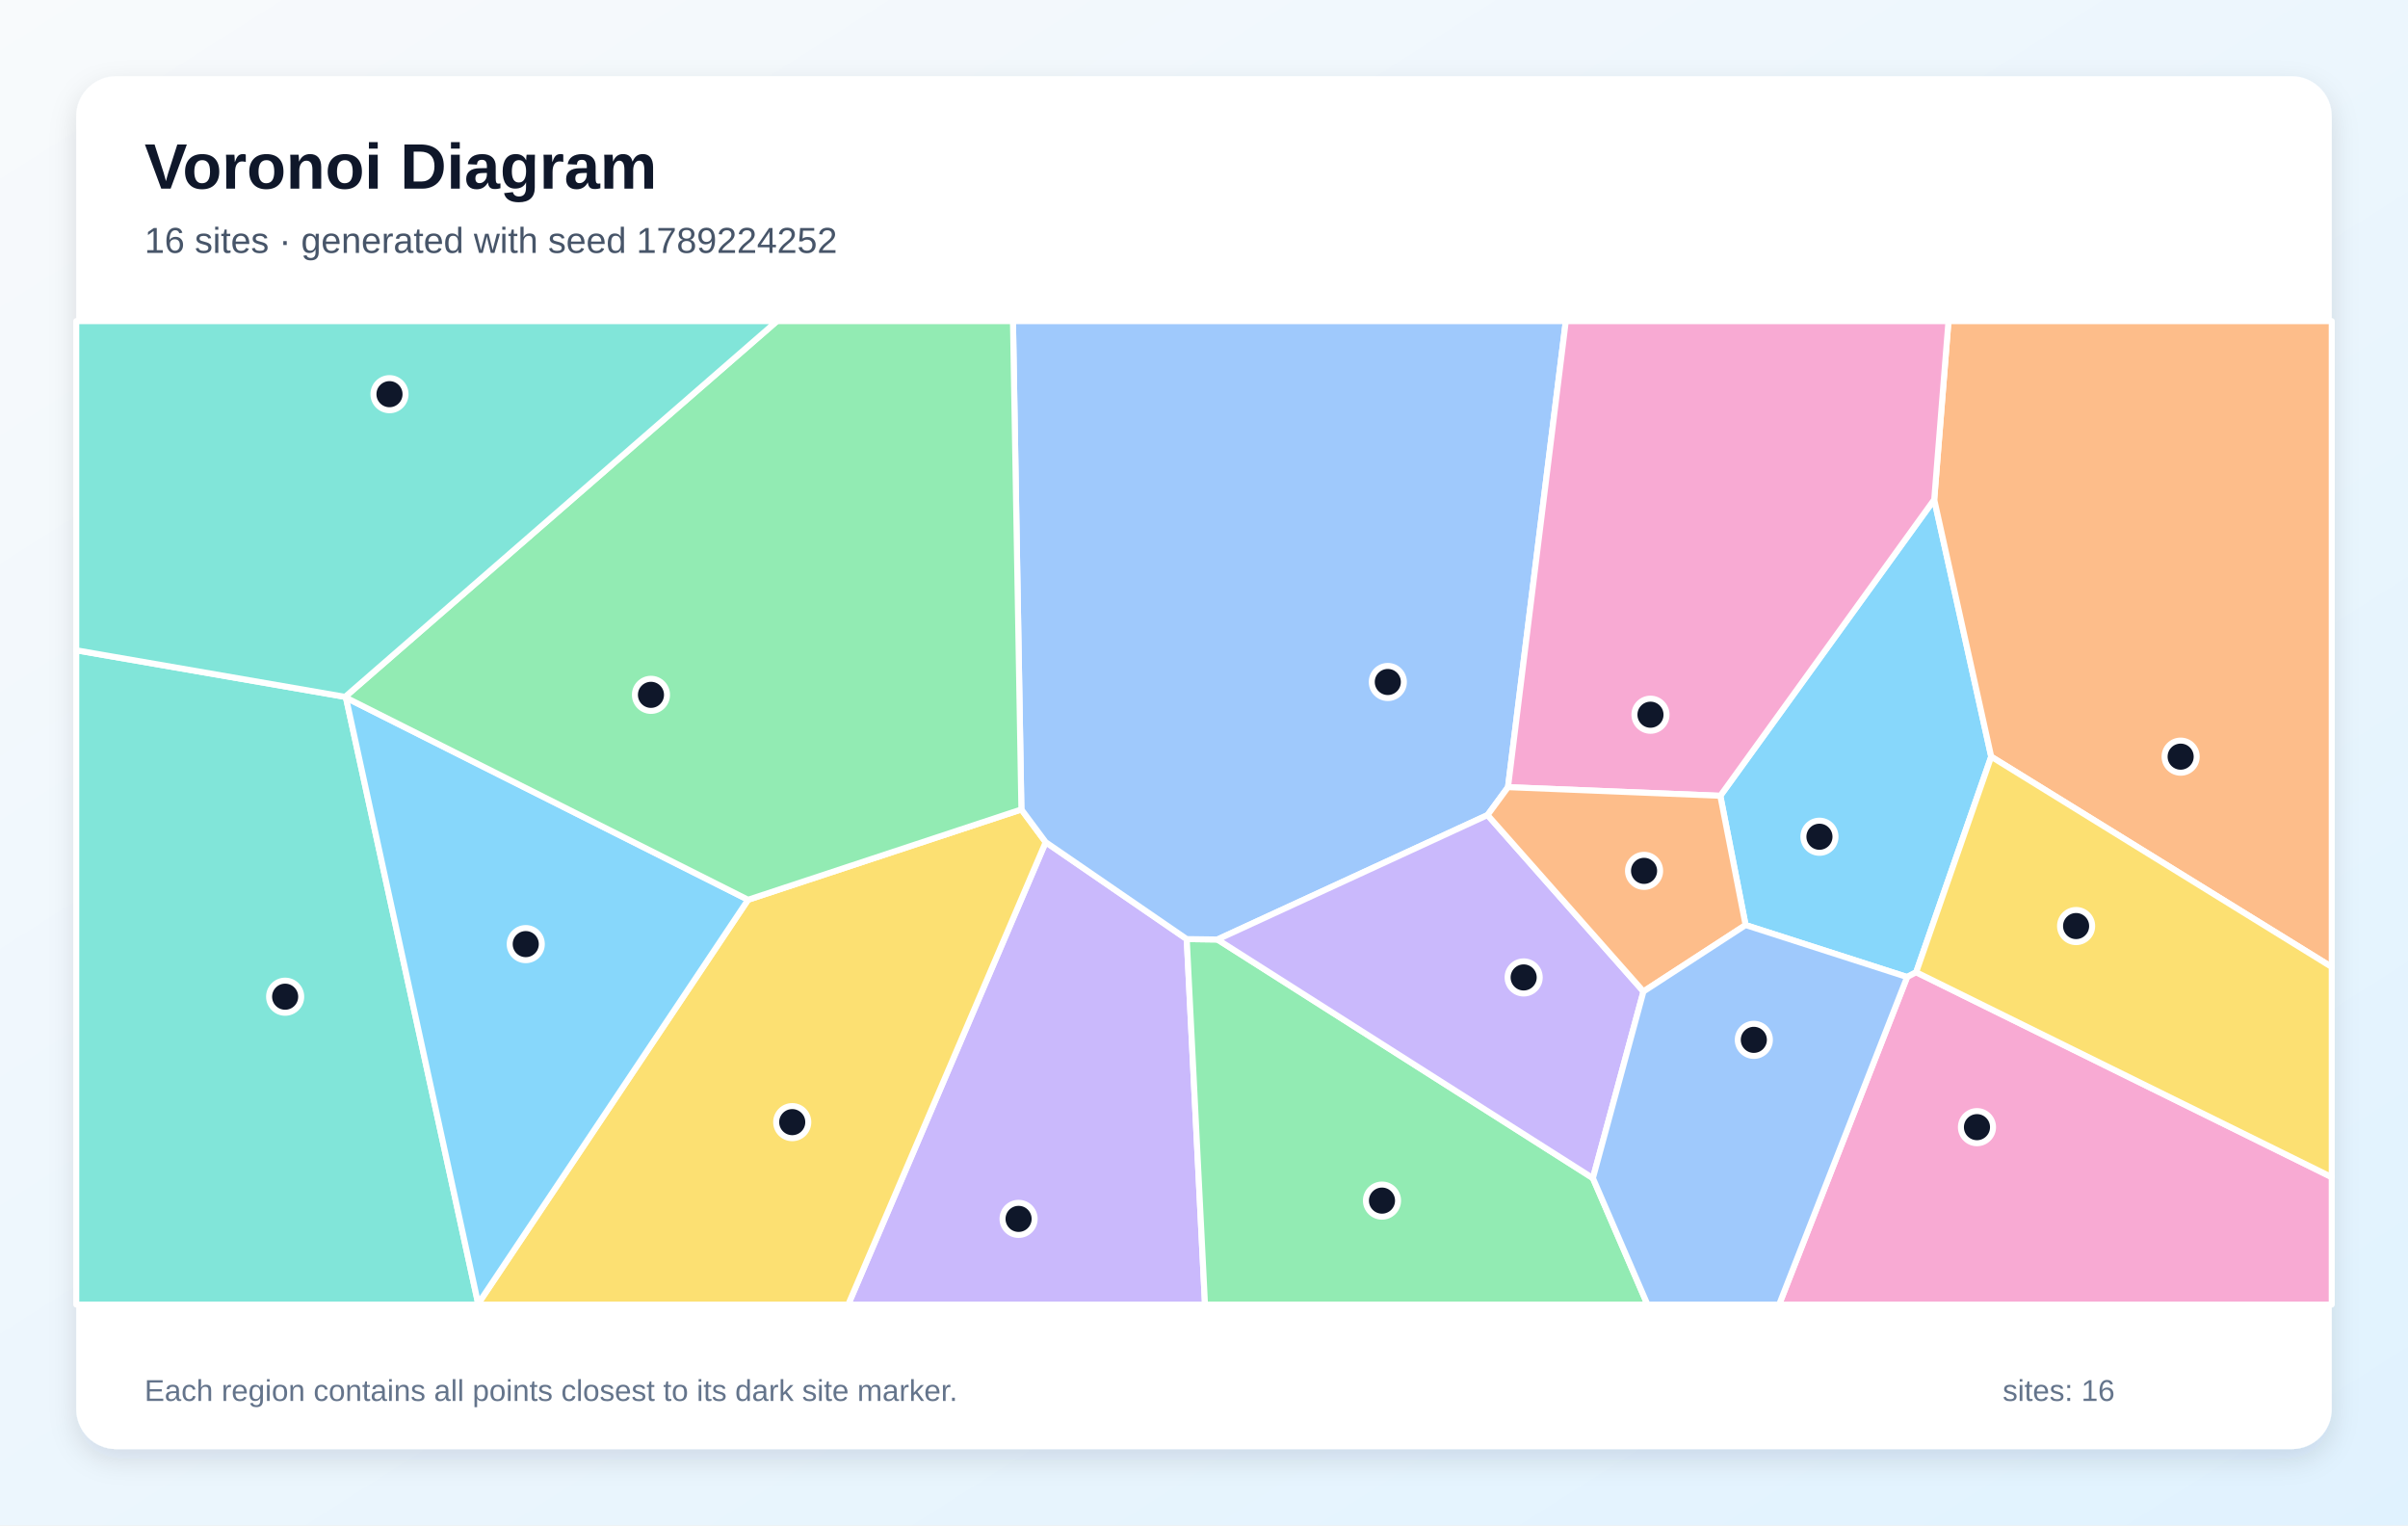
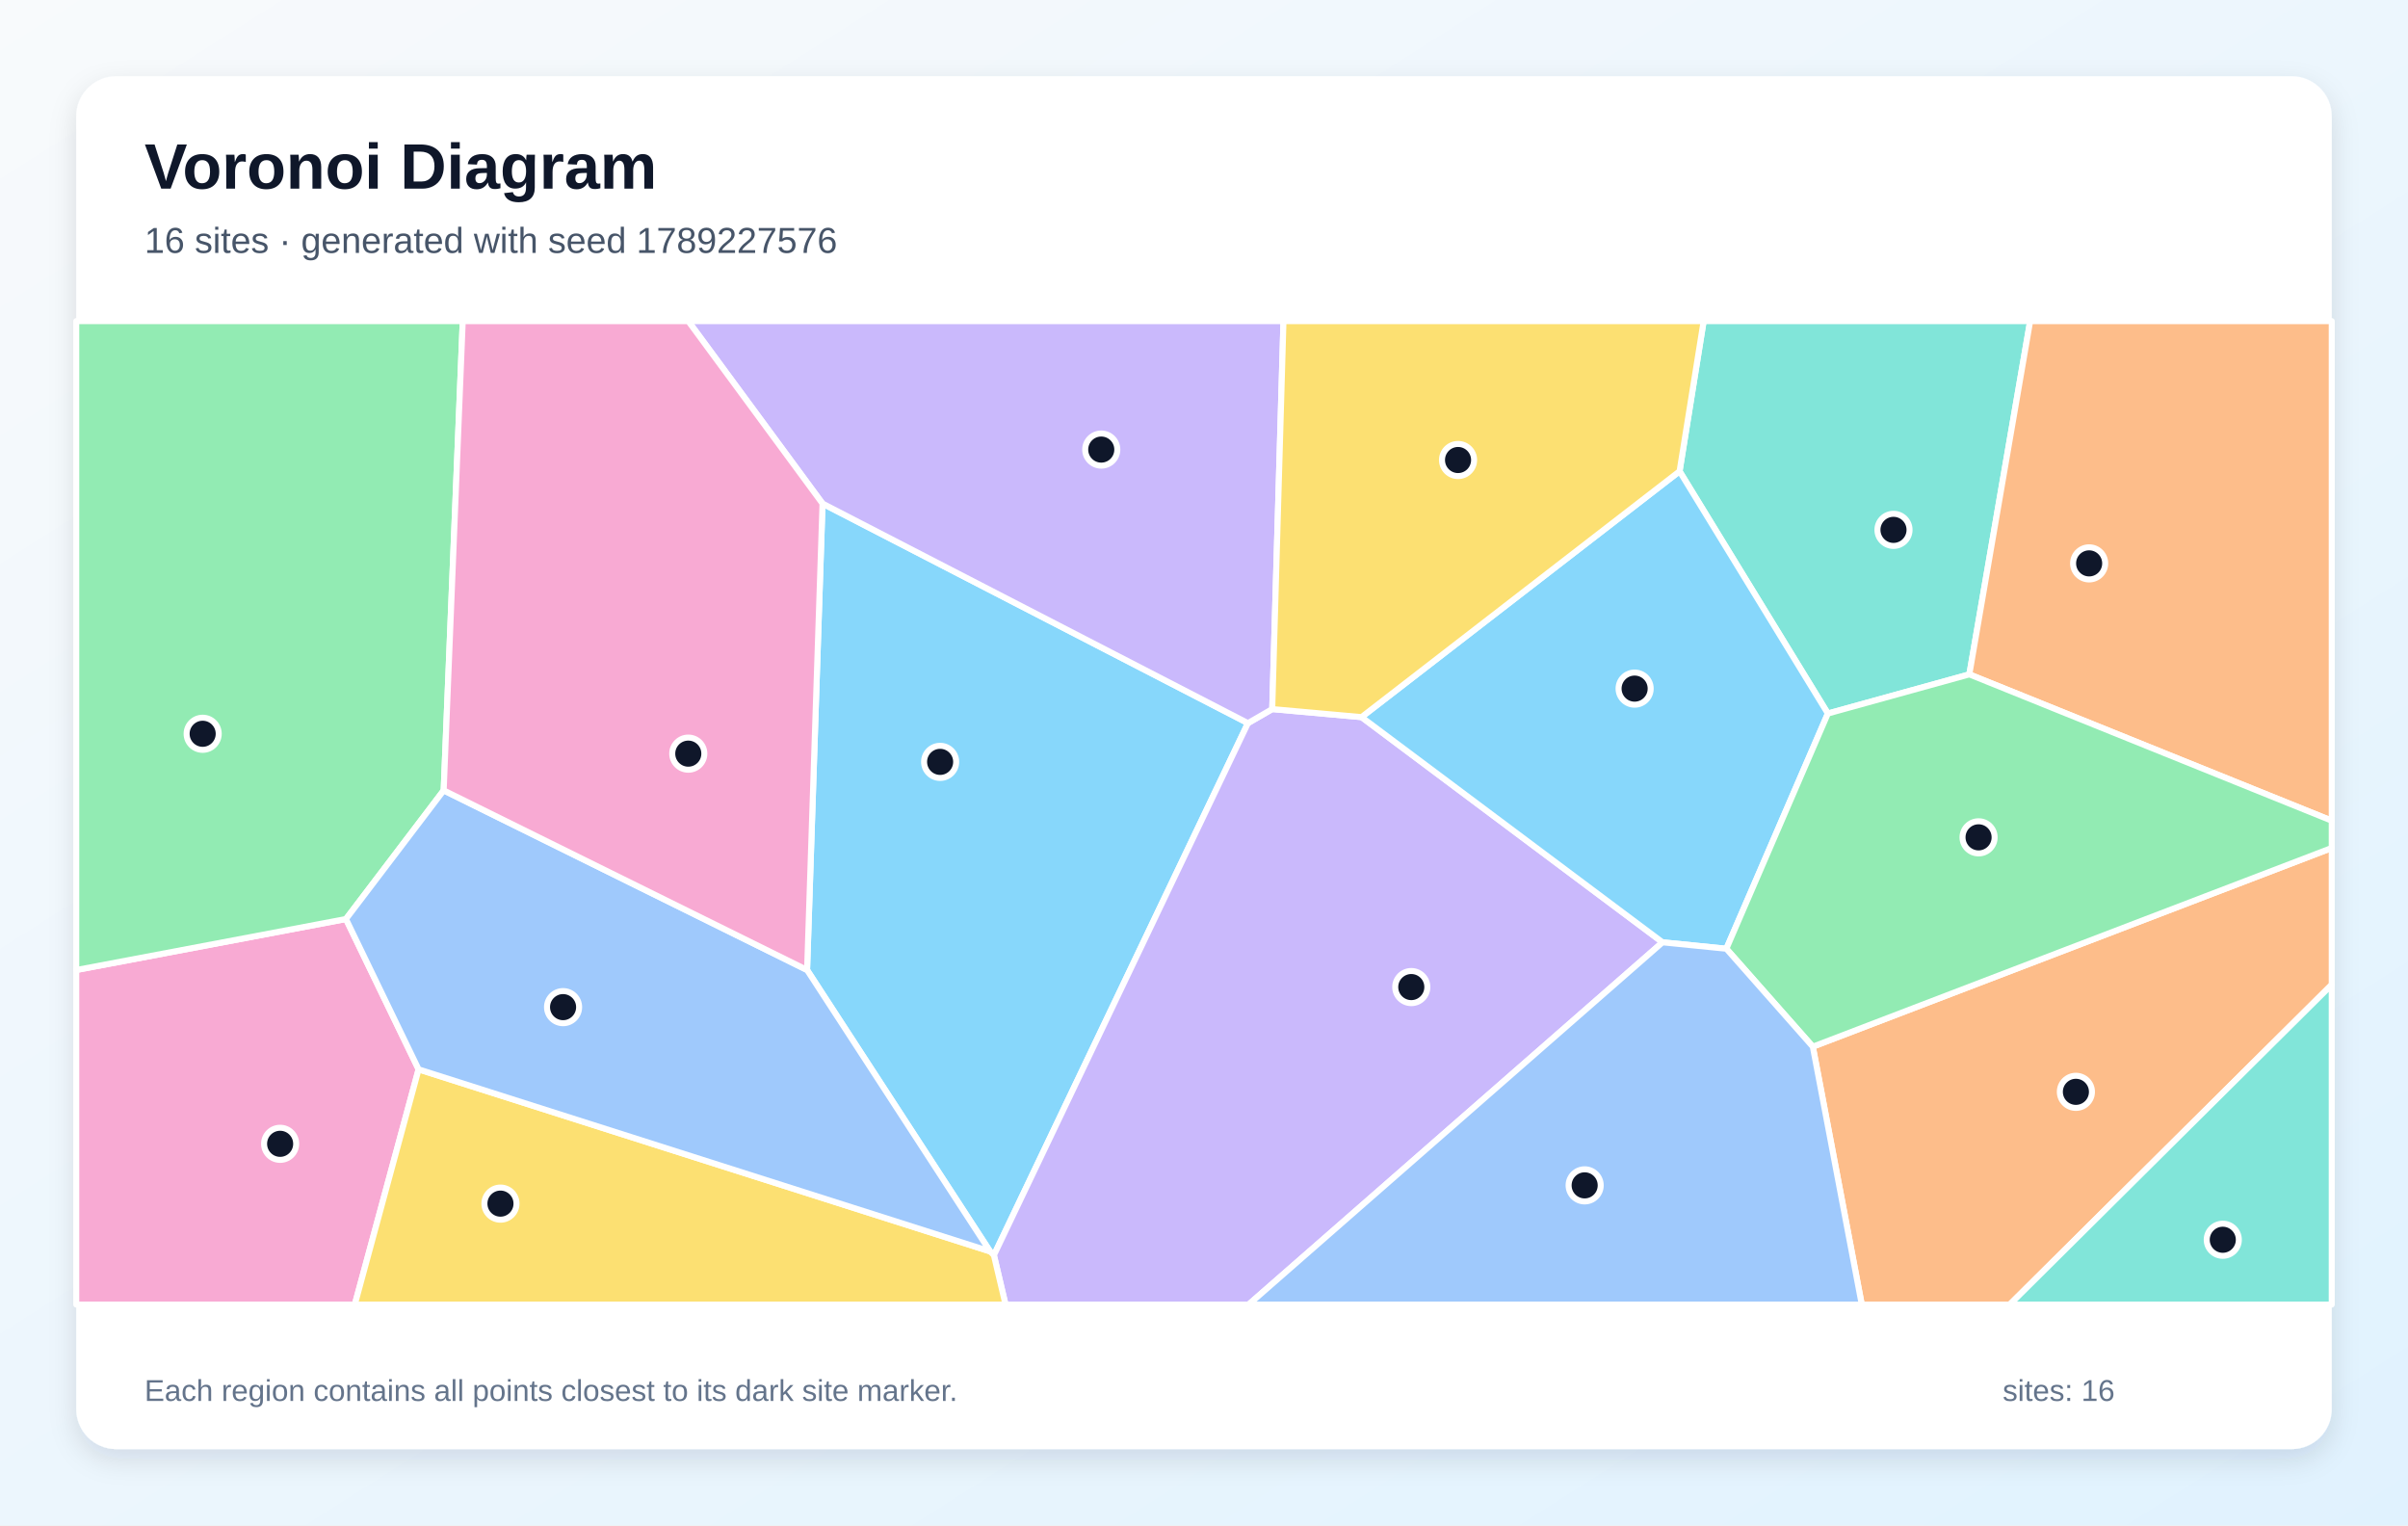
<svg xmlns="http://www.w3.org/2000/svg" width="1200" height="760" viewBox="0 0 1200 760" role="img" aria-labelledby="title description">
  <defs>
    <linearGradient id="background" x1="0" y1="0" x2="1" y2="1">
      <stop stop-color="#F8FAFC" />
      <stop offset="1" stop-color="#E0F2FE" />
    </linearGradient>
    <filter id="shadow" x="-10%" y="-10%" width="120%" height="120%">
      <feDropShadow dx="0" dy="5" stdDeviation="7" flood-color="#0F172A" flood-opacity=".12" />
    </filter>
  </defs>
  <rect width="1200" height="760" fill="url(#background)" />
  <rect x="38" y="38" width="1124" height="684" rx="20" fill="#FFFFFF" filter="url(#shadow)" />
  <g font-family="Arial, sans-serif">
    <text x="72" y="94" font-size="32" font-weight="700" fill="#0F172A">Voronoi Diagram</text>
-     <text x="72" y="126" font-size="18" fill="#475569">16 sites · generated with seed 1789224252</text>
+     <text x="72" y="126" font-size="18" fill="#475569">16 sites · generated with seed 1789227576</text>
  </g>
  <g stroke="#FFFFFF" stroke-width="3" stroke-linejoin="round">
-     <polygon points="869.9,460.9 857.3,396.5 963.9,248.9 992.3,377.0 954.9,484.4 950.4,486.8" fill="#38BDF8" fill-opacity="0.60" />
-     <polygon points="521.1,419.6 591.4,467.9 600.5,650.0 422.7,650.0" fill="#A78BFA" fill-opacity="0.60" />
-     <polygon points="950.4,486.8 954.9,484.4 1162.0,586.5 1162.0,650.0 886.6,650.0" fill="#F472B6" fill-opacity="0.60" />
-     <polygon points="992.3,377.0 963.9,248.9 971.0,160.0 1162.0,160.0 1162.0,481.8" fill="#FB923C" fill-opacity="0.60" />
-     <polygon points="238.3,649.6 372.8,448.3 509.0,403.3 521.1,419.6 422.7,650.0 238.2,650.0" fill="#FACC15" fill-opacity="0.60" />
-     <polygon points="591.4,467.9 606.7,468.1 793.8,587.0 821.0,650.0 600.5,650.0" fill="#4ADE80" fill-opacity="0.60" />
-     <polygon points="38.0,324.0 172.0,347.2 172.4,347.6 238.3,649.6 238.2,650.0 38.0,650.0" fill="#2DD4BF" fill-opacity="0.60" />
-     <polygon points="751.5,392.2 741.3,406.1 606.7,468.1 591.4,467.9 521.1,419.6 509.0,403.3 504.8,160.0 780.3,160.0" fill="#60A5FA" fill-opacity="0.60" />
-     <polygon points="172.4,347.6 372.8,448.3 238.3,649.6" fill="#38BDF8" fill-opacity="0.60" />
-     <polygon points="793.8,587.0 606.7,468.1 741.3,406.1 819.0,494.0" fill="#A78BFA" fill-opacity="0.60" />
-     <polygon points="751.5,392.2 780.3,160.0 971.0,160.0 963.9,248.9 857.3,396.5" fill="#F472B6" fill-opacity="0.60" />
-     <polygon points="819.0,494.0 741.3,406.1 751.5,392.2 857.3,396.5 869.9,460.9" fill="#FB923C" fill-opacity="0.60" />
-     <polygon points="954.9,484.4 992.3,377.0 1162.0,481.8 1162.0,586.5" fill="#FACC15" fill-opacity="0.60" />
-     <polygon points="509.0,403.3 372.8,448.3 172.4,347.6 172.0,347.2 387.2,160.0 504.8,160.0" fill="#4ADE80" fill-opacity="0.60" />
-     <polygon points="172.0,347.2 38.0,324.0 38.0,160.0 387.2,160.0" fill="#2DD4BF" fill-opacity="0.60" />
-     <polygon points="793.8,587.0 819.0,494.0 869.9,460.9 950.4,486.8 886.6,650.0 821.0,650.0" fill="#60A5FA" fill-opacity="0.60" />
+     <polygon points="493.4,623.5 402.2,483.3 409.9,250.9 621.9,360.3 495.3,625.4" fill="#38BDF8" fill-opacity="0.60" />
+     <polygon points="495.3,625.4 621.9,360.3 634.0,353.3 678.5,357.3 828.5,469.5 622.2,650.0 501.1,650.0" fill="#A78BFA" fill-opacity="0.60" />
+     <polygon points="38.0,483.3 172.4,457.9 208.6,532.8 176.8,650.0 38.0,650.0" fill="#F472B6" fill-opacity="0.60" />
+     <polygon points="903.4,521.5 1162.0,422.5 1162.0,490.6 1001.5,650.0 927.8,650.0" fill="#FB923C" fill-opacity="0.60" />
+     <polygon points="208.6,532.8 493.4,623.5 495.3,625.4 501.1,650.0 176.8,650.0" fill="#FACC15" fill-opacity="0.60" />
+     <polygon points="221.1,393.8 172.4,457.9 38.0,483.3 38.0,160.0 230.6,160.0" fill="#4ADE80" fill-opacity="0.60" />
+     <polygon points="981.4,336.0 910.9,355.5 837.0,234.8 849.0,160.0 1011.7,160.0" fill="#2DD4BF" fill-opacity="0.60" />
+     <polygon points="208.6,532.8 172.4,457.9 221.1,393.8 402.2,483.3 493.4,623.5" fill="#60A5FA" fill-opacity="0.60" />
+     <polygon points="837.0,234.8 910.9,355.5 860.3,472.7 828.5,469.5 678.5,357.3" fill="#38BDF8" fill-opacity="0.60" />
+     <polygon points="634.0,353.3 621.9,360.3 409.9,250.9 343.0,160.0 639.6,160.0" fill="#A78BFA" fill-opacity="0.60" />
+     <polygon points="221.1,393.8 230.6,160.0 343.0,160.0 409.9,250.9 402.2,483.3" fill="#F472B6" fill-opacity="0.60" />
+     <polygon points="981.4,336.0 1011.7,160.0 1162.0,160.0 1162.0,408.9" fill="#FB923C" fill-opacity="0.60" />
+     <polygon points="837.0,234.8 678.5,357.3 634.0,353.3 639.6,160.0 849.0,160.0" fill="#FACC15" fill-opacity="0.60" />
+     <polygon points="903.4,521.5 860.3,472.7 910.9,355.5 981.4,336.0 1162.0,408.9 1162.0,422.5" fill="#4ADE80" fill-opacity="0.60" />
+     <polygon points="1162.0,490.6 1162.0,650.0 1001.5,650.0" fill="#2DD4BF" fill-opacity="0.60" />
+     <polygon points="828.5,469.5 860.3,472.7 903.4,521.5 927.8,650.0 622.2,650.0" fill="#60A5FA" fill-opacity="0.60" />
  </g>
  <g>
-     <circle cx="906.7" cy="416.9" r="8" fill="#0F172A" stroke="#FFFFFF" stroke-width="3" />
-     <circle cx="507.6" cy="607.3" r="8" fill="#0F172A" stroke="#FFFFFF" stroke-width="3" />
-     <circle cx="985.2" cy="561.6" r="8" fill="#0F172A" stroke="#FFFFFF" stroke-width="3" />
-     <circle cx="1086.7" cy="377.0" r="8" fill="#0F172A" stroke="#FFFFFF" stroke-width="3" />
-     <circle cx="394.8" cy="559.1" r="8" fill="#0F172A" stroke="#FFFFFF" stroke-width="3" />
-     <circle cx="688.7" cy="598.2" r="8" fill="#0F172A" stroke="#FFFFFF" stroke-width="3" />
-     <circle cx="142.1" cy="496.6" r="8" fill="#0F172A" stroke="#FFFFFF" stroke-width="3" />
-     <circle cx="691.6" cy="339.8" r="8" fill="#0F172A" stroke="#FFFFFF" stroke-width="3" />
-     <circle cx="262.0" cy="470.4" r="8" fill="#0F172A" stroke="#FFFFFF" stroke-width="3" />
-     <circle cx="759.3" cy="487.0" r="8" fill="#0F172A" stroke="#FFFFFF" stroke-width="3" />
-     <circle cx="822.5" cy="356.1" r="8" fill="#0F172A" stroke="#FFFFFF" stroke-width="3" />
-     <circle cx="819.3" cy="433.9" r="8" fill="#0F172A" stroke="#FFFFFF" stroke-width="3" />
-     <circle cx="1034.6" cy="461.4" r="8" fill="#0F172A" stroke="#FFFFFF" stroke-width="3" />
-     <circle cx="324.4" cy="346.2" r="8" fill="#0F172A" stroke="#FFFFFF" stroke-width="3" />
-     <circle cx="194.1" cy="196.4" r="8" fill="#0F172A" stroke="#FFFFFF" stroke-width="3" />
-     <circle cx="874.0" cy="518.1" r="8" fill="#0F172A" stroke="#FFFFFF" stroke-width="3" />
+     <circle cx="468.5" cy="379.6" r="8" fill="#0F172A" stroke="#FFFFFF" stroke-width="3" />
+     <circle cx="703.3" cy="491.8" r="8" fill="#0F172A" stroke="#FFFFFF" stroke-width="3" />
+     <circle cx="139.6" cy="569.9" r="8" fill="#0F172A" stroke="#FFFFFF" stroke-width="3" />
+     <circle cx="1034.5" cy="544.0" r="8" fill="#0F172A" stroke="#FFFFFF" stroke-width="3" />
+     <circle cx="249.4" cy="599.7" r="8" fill="#0F172A" stroke="#FFFFFF" stroke-width="3" />
+     <circle cx="101.0" cy="365.6" r="8" fill="#0F172A" stroke="#FFFFFF" stroke-width="3" />
+     <circle cx="943.6" cy="264.0" r="8" fill="#0F172A" stroke="#FFFFFF" stroke-width="3" />
+     <circle cx="280.6" cy="501.8" r="8" fill="#0F172A" stroke="#FFFFFF" stroke-width="3" />
+     <circle cx="814.6" cy="343.1" r="8" fill="#0F172A" stroke="#FFFFFF" stroke-width="3" />
+     <circle cx="548.8" cy="224.0" r="8" fill="#0F172A" stroke="#FFFFFF" stroke-width="3" />
+     <circle cx="343.0" cy="375.5" r="8" fill="#0F172A" stroke="#FFFFFF" stroke-width="3" />
+     <circle cx="1041.1" cy="280.7" r="8" fill="#0F172A" stroke="#FFFFFF" stroke-width="3" />
+     <circle cx="726.6" cy="229.2" r="8" fill="#0F172A" stroke="#FFFFFF" stroke-width="3" />
+     <circle cx="986.0" cy="417.2" r="8" fill="#0F172A" stroke="#FFFFFF" stroke-width="3" />
+     <circle cx="1107.7" cy="617.7" r="8" fill="#0F172A" stroke="#FFFFFF" stroke-width="3" />
+     <circle cx="789.7" cy="590.6" r="8" fill="#0F172A" stroke="#FFFFFF" stroke-width="3" />
  </g>
  <g font-family="Arial, sans-serif" font-size="15" fill="#64748B">
    <text x="72" y="698">Each region contains all points closest to its dark site marker.</text>
    <text x="998" y="698">sites: 16</text>
  </g>
</svg>
